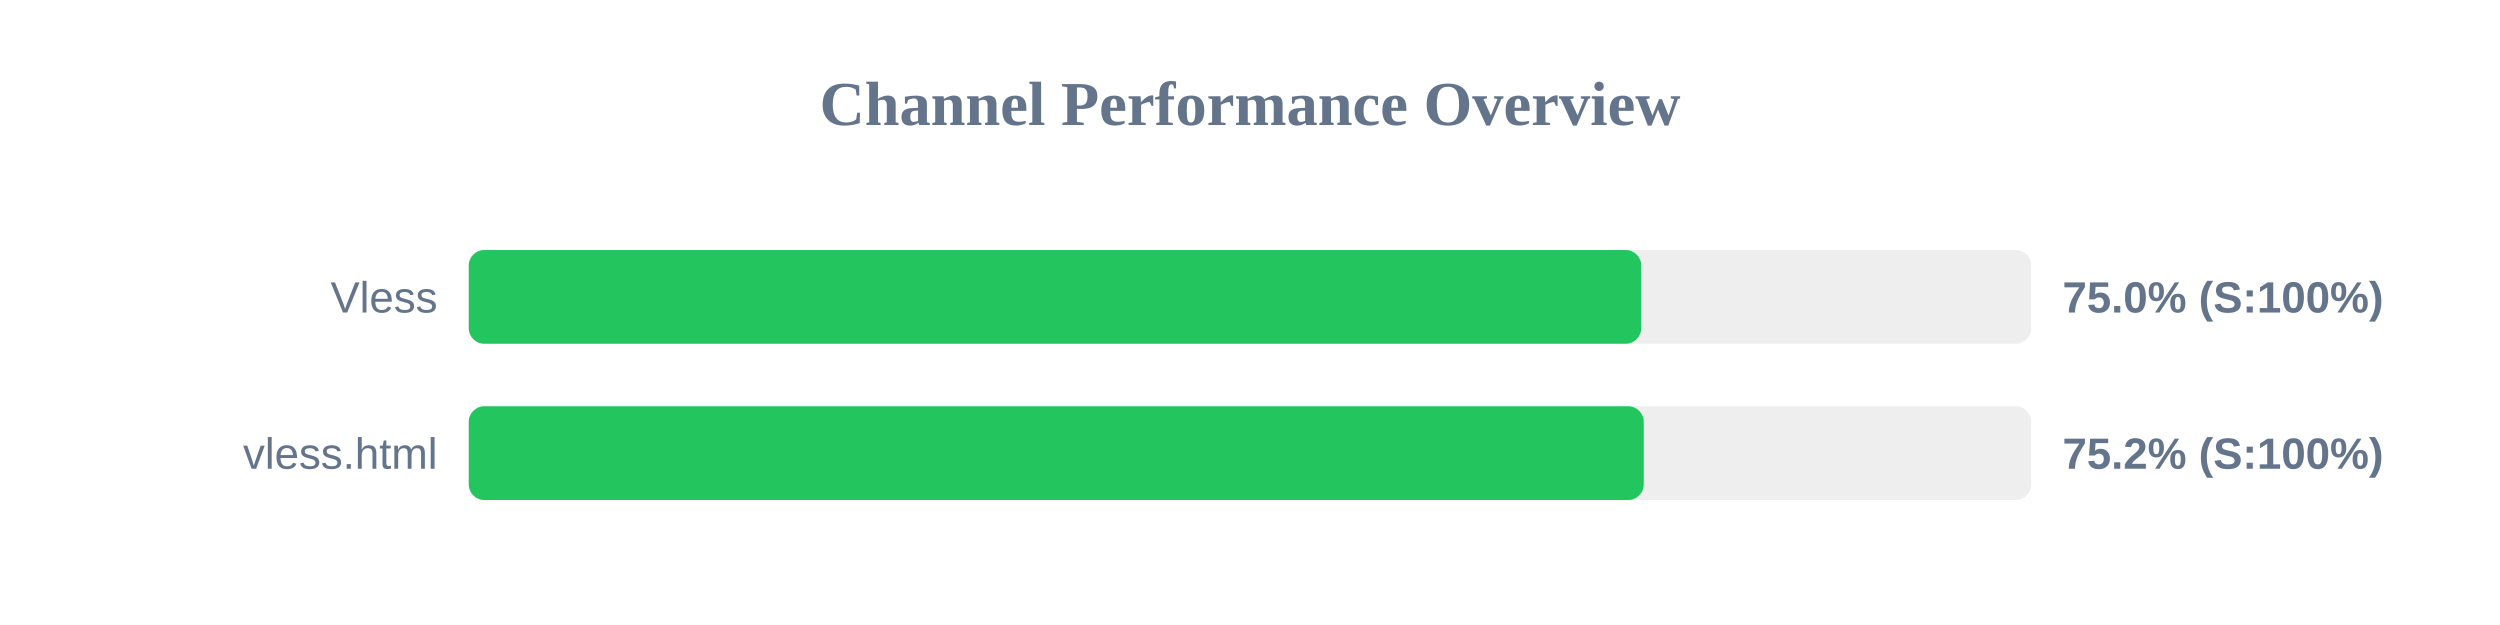
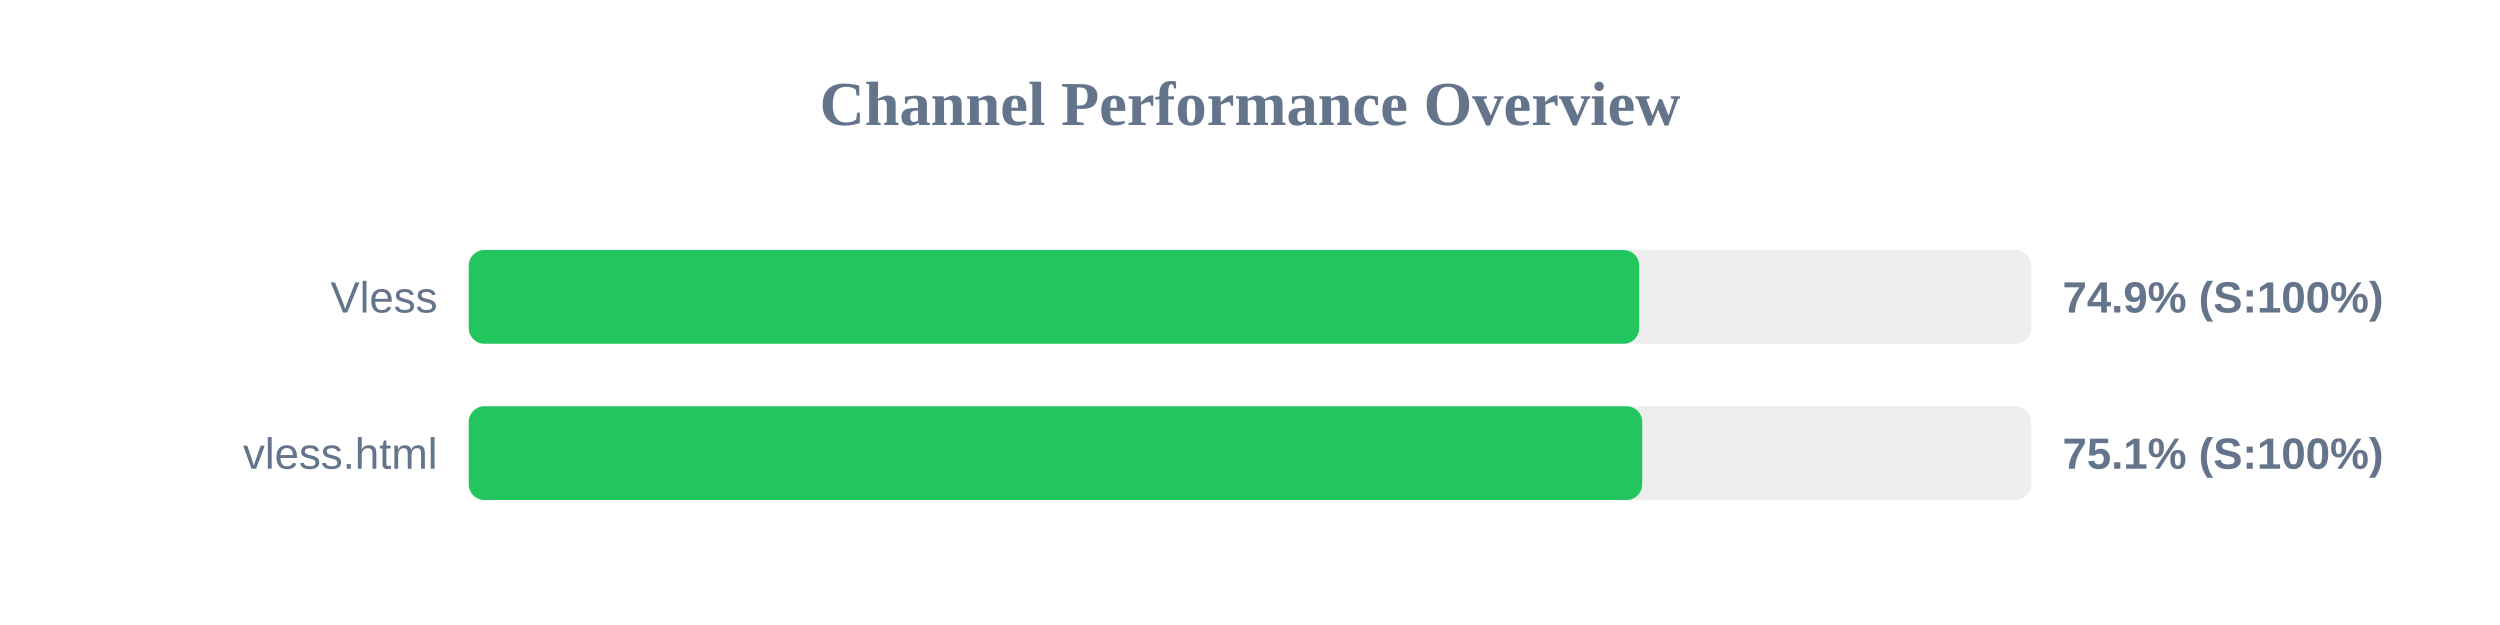
<svg xmlns="http://www.w3.org/2000/svg" width="800" height="200" version="1.1">
  <style>
        .row { font: 14px Arial; fill: #64748b; }
        .score { font: bold 14px Arial; fill: #64748b; }
    </style>
  <text x="400" y="40" text-anchor="middle" font-size="20px" font-weight="bold" fill="#64748b">Channel Performance Overview</text>
  <rect x="150" y="80" width="500" height="30" fill="#eee" rx="5" />
-   <rect x="150" y="80" width="375.2" height="30" fill="#22c55e" rx="5" />
+   <rect x="150" y="80" width="374.55" height="30" fill="#22c55e" rx="5" />
  <text x="140" y="100" text-anchor="end" class="row">Vless</text>
-   <text x="660" y="100" text-anchor="start" class="score">75.0% (S:100%)</text>
+   <text x="660" y="100" text-anchor="start" class="score">74.9% (S:100%)</text>
  <rect x="150" y="130" width="500" height="30" fill="#eee" rx="5" />
-   <rect x="150" y="130" width="376.0" height="30" fill="#22c55e" rx="5" />
+   <rect x="150" y="130" width="375.5" height="30" fill="#22c55e" rx="5" />
  <text x="140" y="150" text-anchor="end" class="row">vless.html</text>
-   <text x="660" y="150" text-anchor="start" class="score">75.2% (S:100%)</text>
+   <text x="660" y="150" text-anchor="start" class="score">75.1% (S:100%)</text>
</svg>
